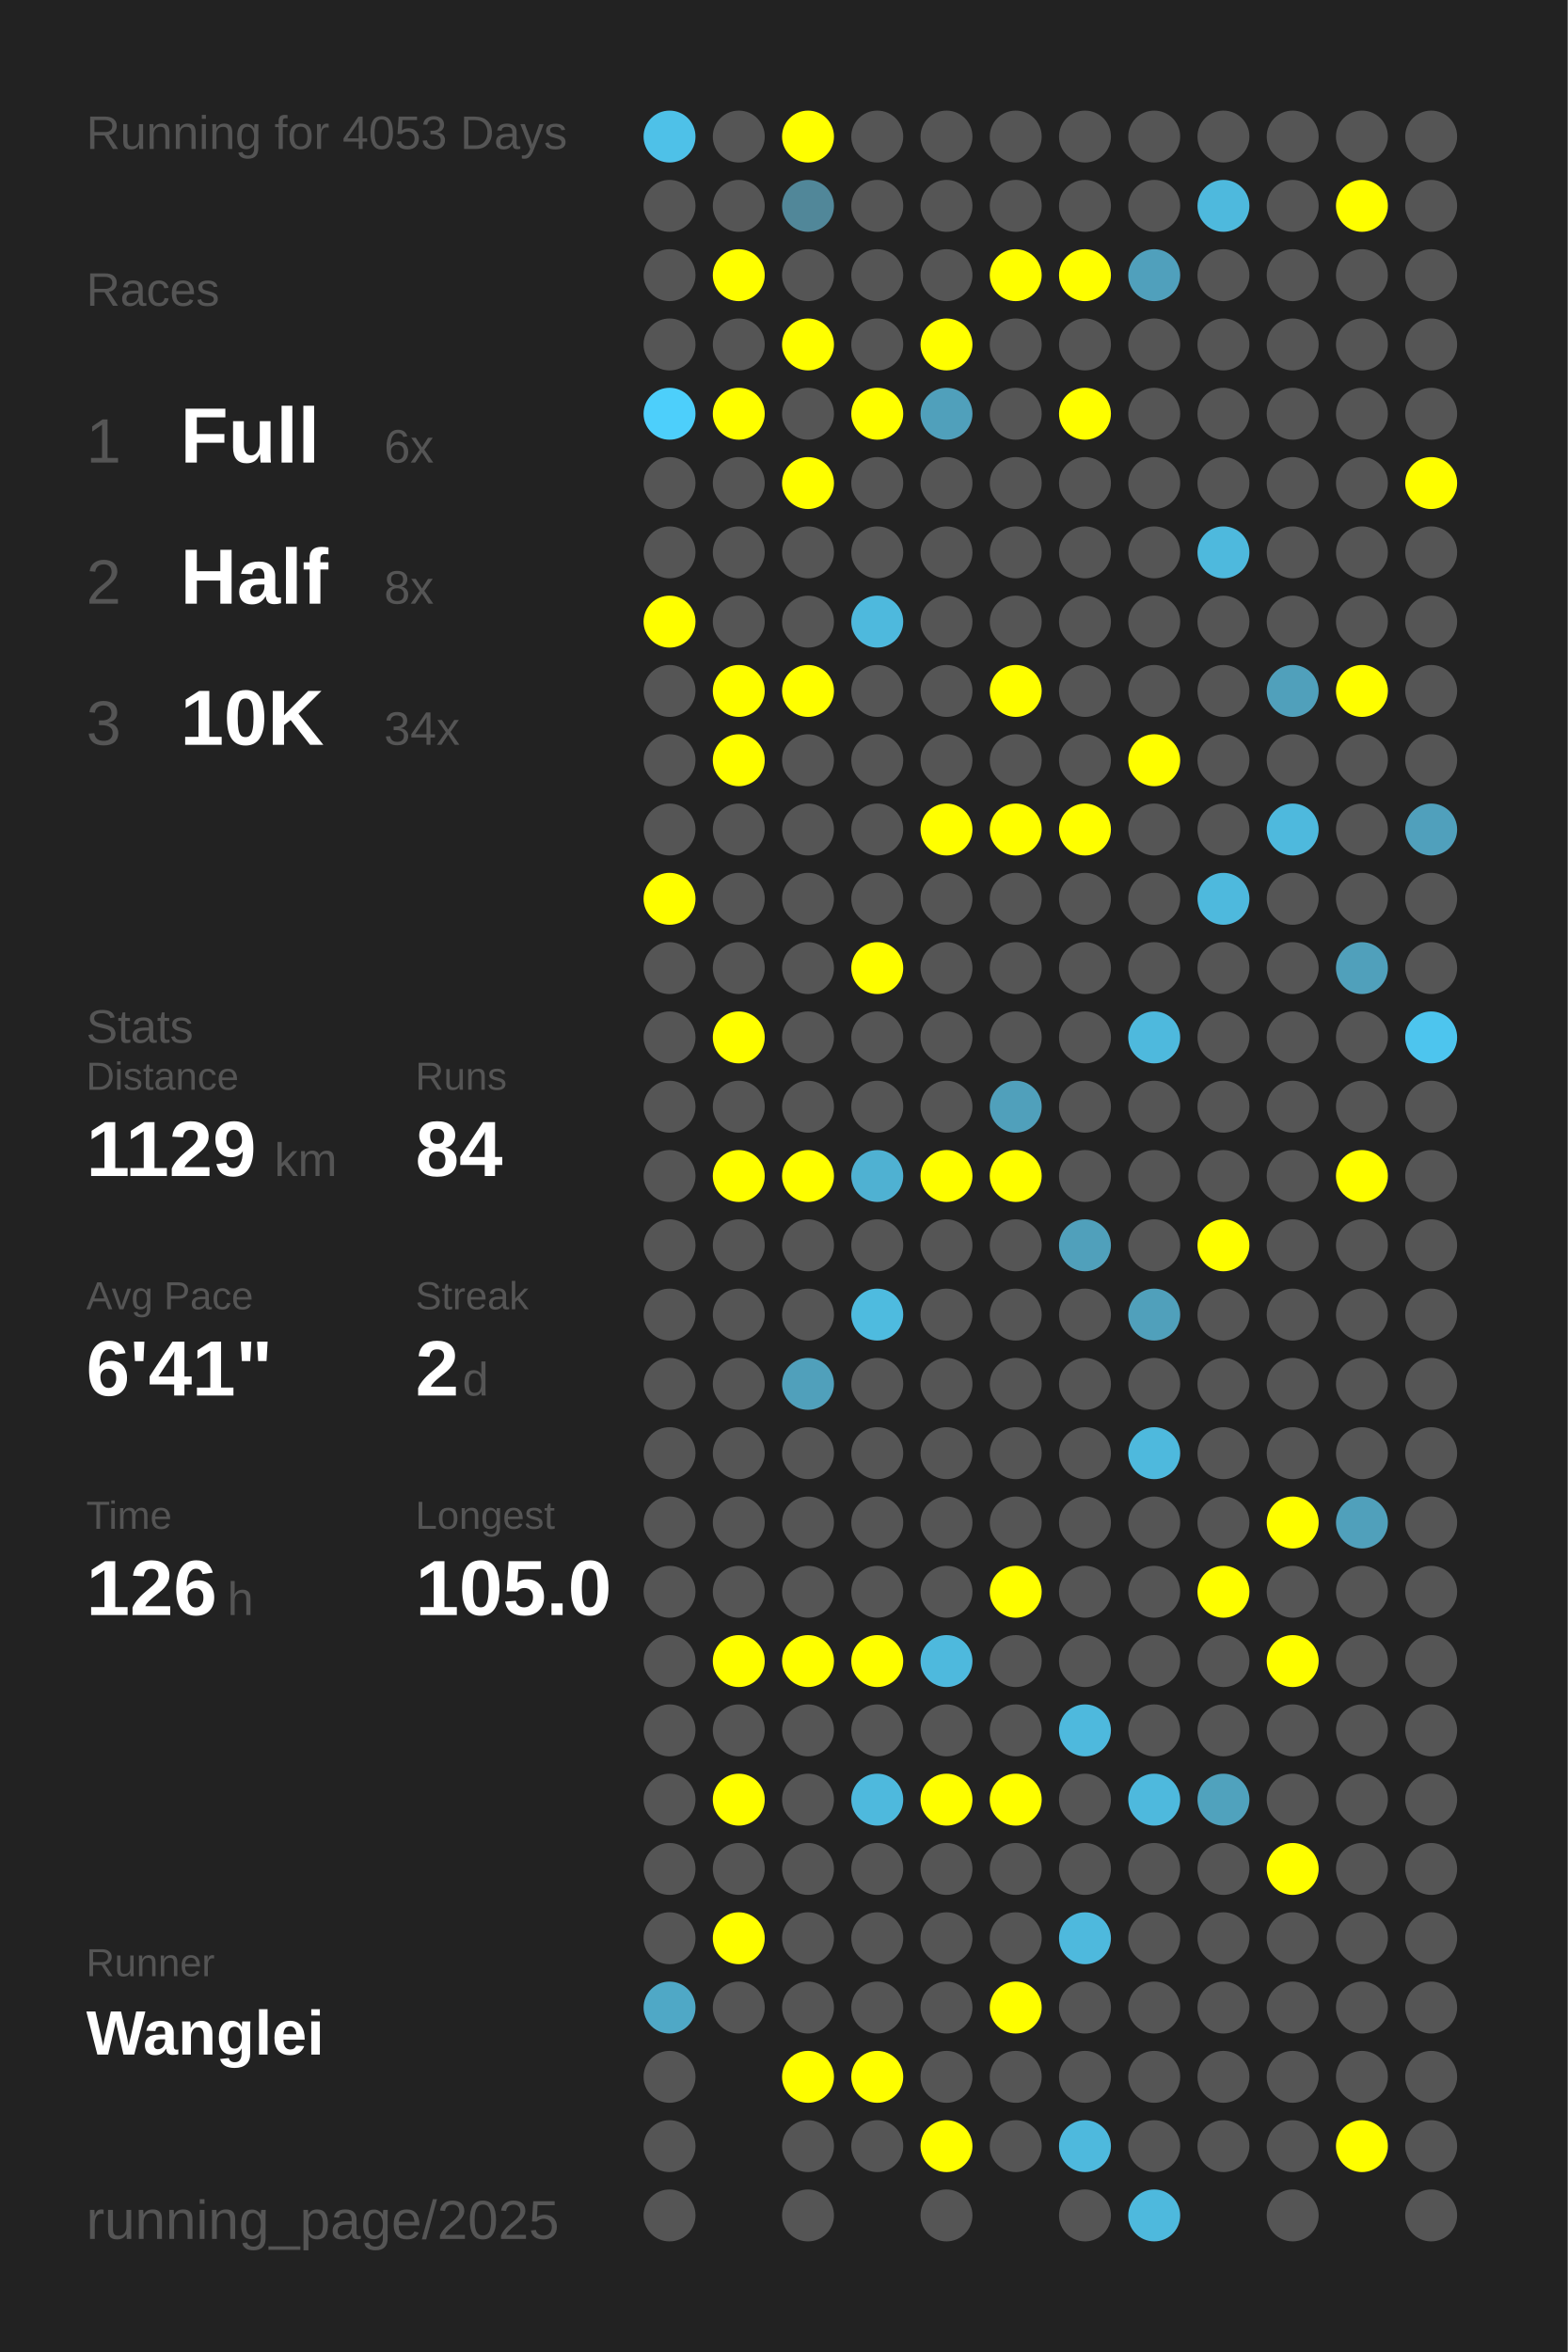
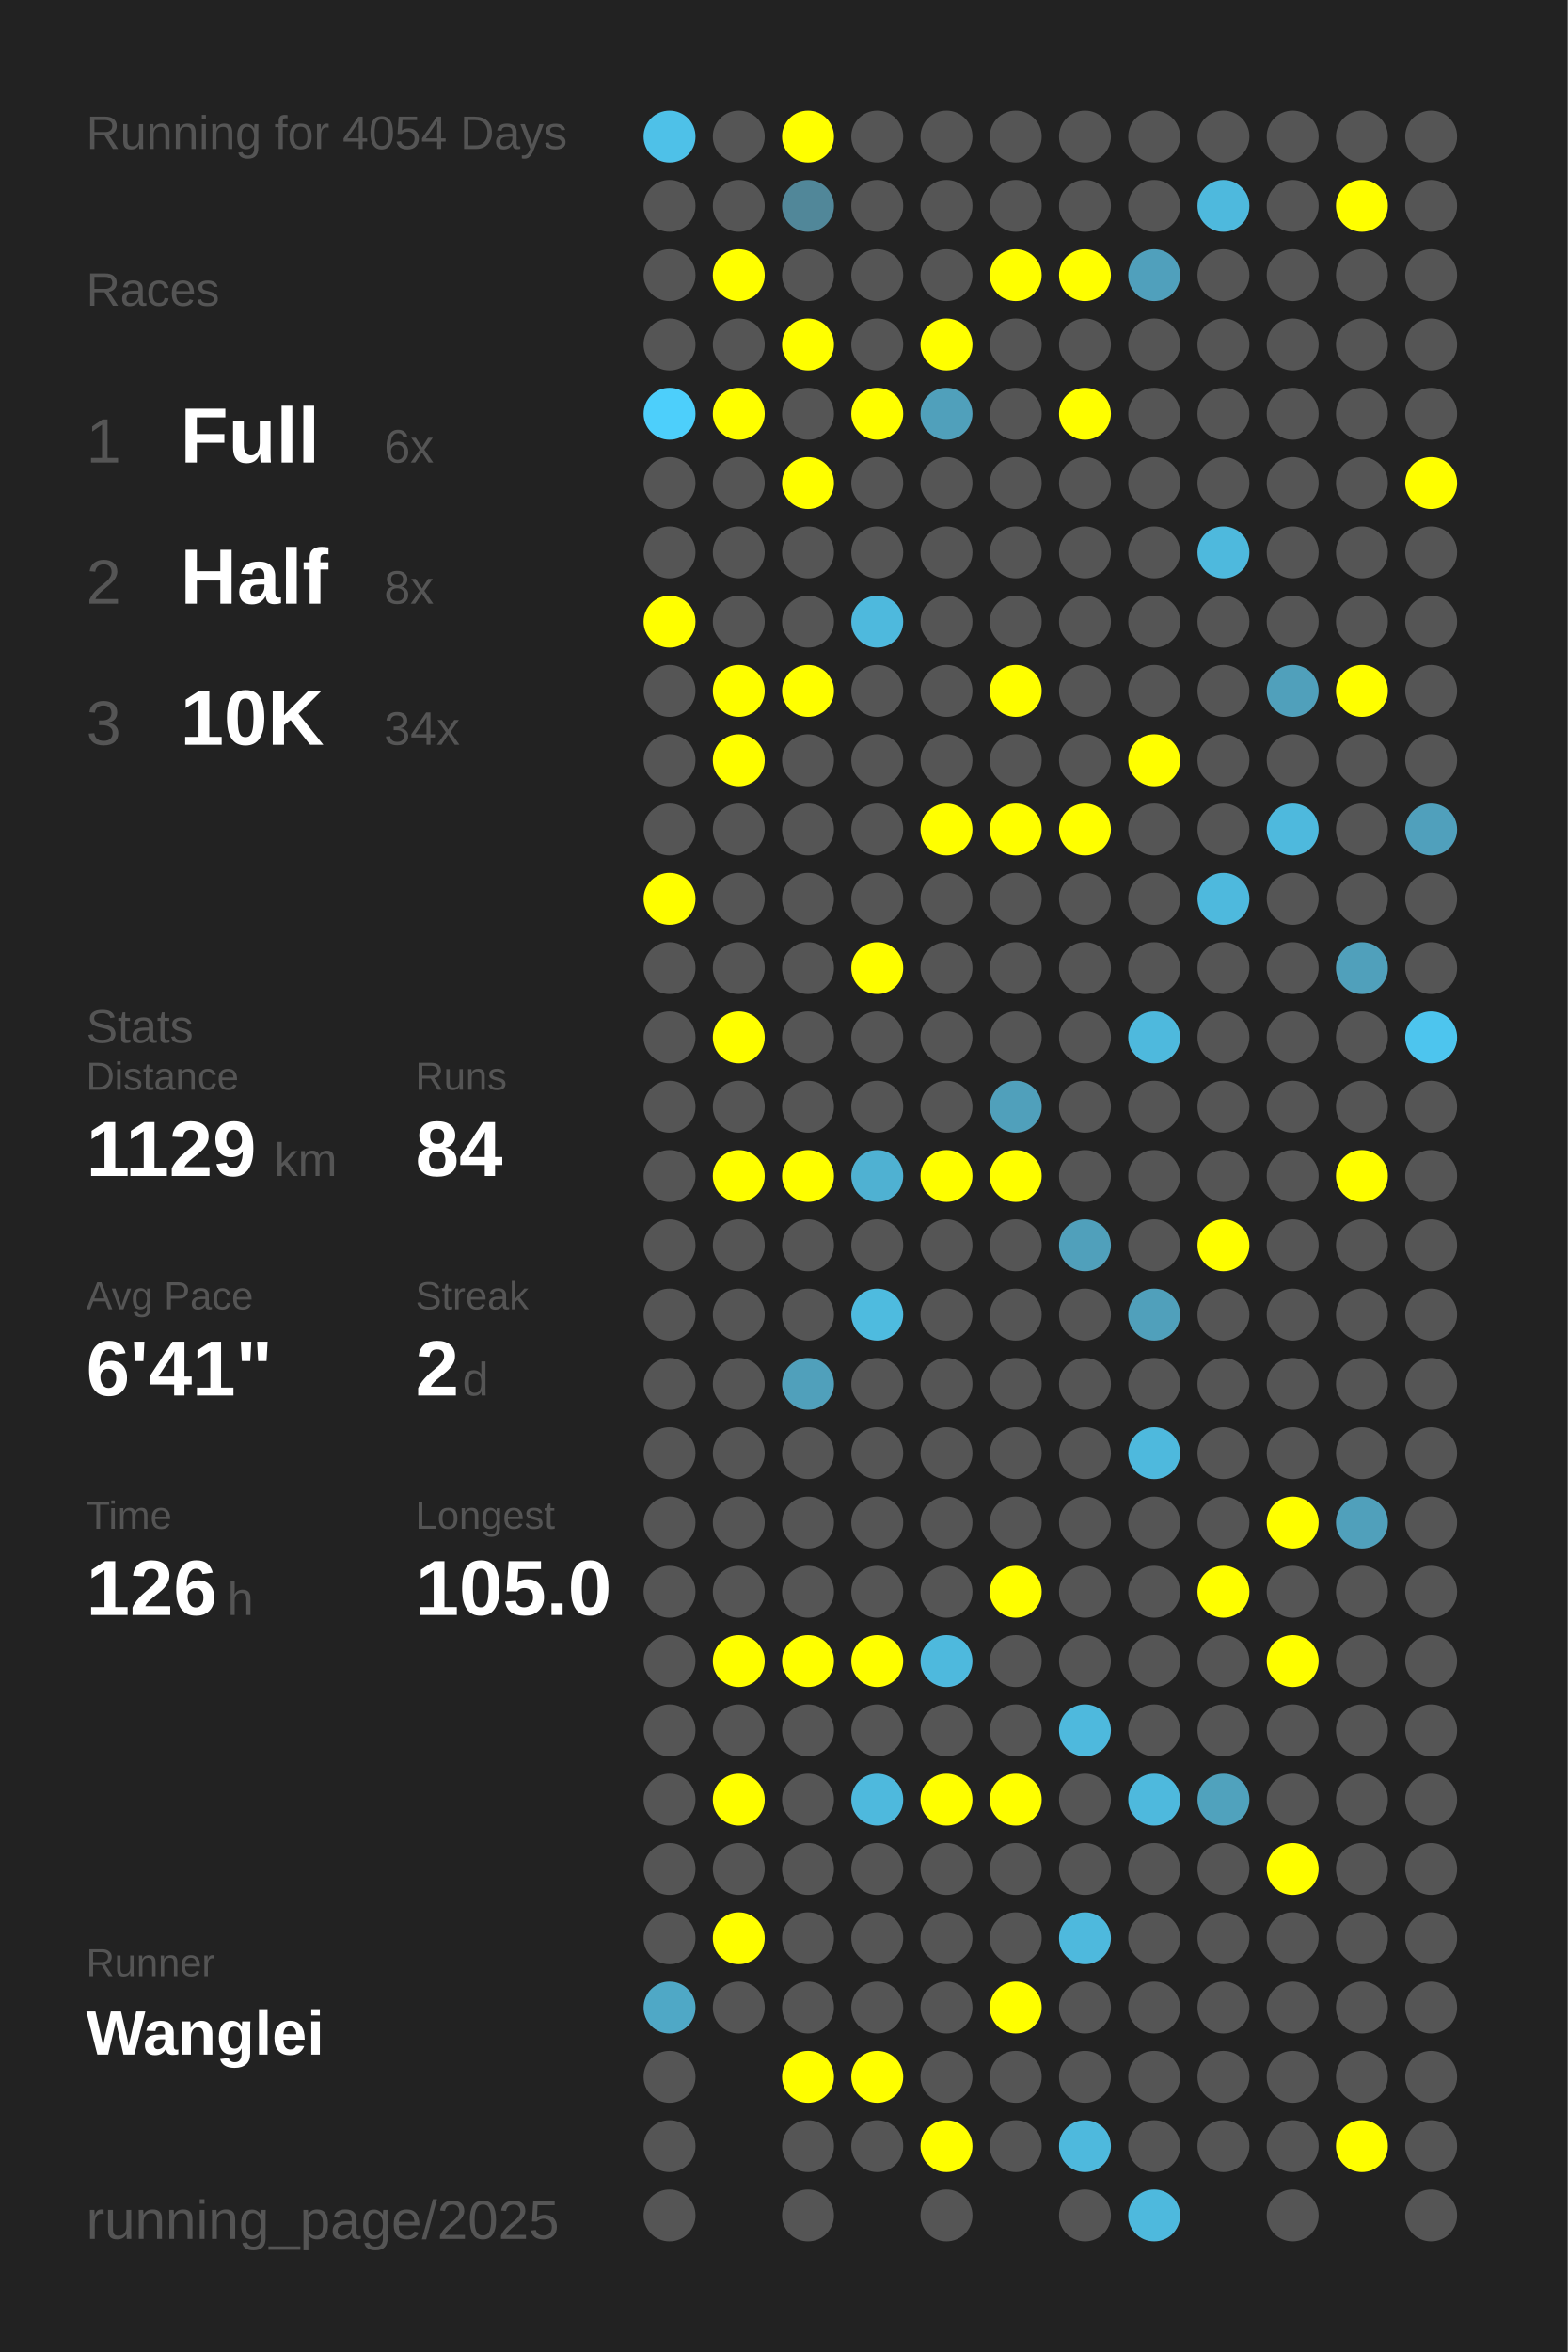
<svg xmlns="http://www.w3.org/2000/svg" baseProfile="full" height="300mm" version="1.1" viewBox="0,0,200,300" width="200mm">
  <defs />
  <rect fill="#222222" height="300" width="200" x="0" y="0" />
-   <text fill="#555555" style="font-size:6px; font-family:Arial;" x="11" y="19">Running for 4053 Days</text>
+   <text fill="#555555" style="font-size:6px; font-family:Arial;" x="11" y="19">Running for 4054 Days</text>
  <text fill="#555555" style="font-size:6px; font-family:Arial;" x="11" y="39">Races</text>
  <text fill="#555555" style="font-size:8px; font-family:Arial;" x="11" y="59">1</text>
  <text fill="#FFFFFF" style="font-size:10px; font-family:Arial; font-weight:bold;" x="23" y="59">Full</text>
  <text fill="#555555" style="font-size:6px; font-family:Arial;" x="49" y="59">6x</text>
  <text fill="#555555" style="font-size:8px; font-family:Arial;" x="11" y="77">2</text>
  <text fill="#FFFFFF" style="font-size:10px; font-family:Arial; font-weight:bold;" x="23" y="77">Half</text>
  <text fill="#555555" style="font-size:6px; font-family:Arial;" x="49" y="77">8x</text>
  <text fill="#555555" style="font-size:8px; font-family:Arial;" x="11" y="95">3</text>
  <text fill="#FFFFFF" style="font-size:10px; font-family:Arial; font-weight:bold;" x="23" y="95">10K</text>
  <text fill="#555555" style="font-size:6px; font-family:Arial;" x="49" y="95">34x</text>
  <text fill="#555555" style="font-size:6px; font-family:Arial;" x="11" y="133">Stats</text>
  <text fill="#555555" style="font-size:5px; font-family:Arial;" x="11" y="139">Distance</text>
  <text fill="#FFFFFF" style="font-size:10px; font-family:Arial; font-weight:bold;" x="11" y="150">1129</text>
  <text fill="#555555" style="font-size:6px; font-family:Arial;" x="35" y="150">km</text>
  <text fill="#555555" style="font-size:5px; font-family:Arial;" x="53" y="139">Runs</text>
  <text fill="#FFFFFF" style="font-size:10px; font-family:Arial; font-weight:bold;" x="53" y="150">84</text>
  <text fill="#555555" style="font-size:5px; font-family:Arial;" x="11" y="167">Avg Pace</text>
  <text fill="#FFFFFF" style="font-size:10px; font-family:Arial; font-weight:bold;" x="11" y="178">6'41"</text>
  <text fill="#555555" style="font-size:5px; font-family:Arial;" x="53" y="167">Streak</text>
  <text fill="#FFFFFF" style="font-size:10px; font-family:Arial; font-weight:bold;" x="53" y="178">2</text>
  <text fill="#555555" style="font-size:6px; font-family:Arial;" x="59" y="178">d</text>
  <text fill="#555555" style="font-size:5px; font-family:Arial;" x="11" y="195">Time</text>
  <text fill="#FFFFFF" style="font-size:10px; font-family:Arial; font-weight:bold;" x="11" y="206">126</text>
  <text fill="#555555" style="font-size:6px; font-family:Arial;" x="29" y="206">h</text>
  <text fill="#555555" style="font-size:5px; font-family:Arial;" x="53" y="195">Longest</text>
  <text fill="#FFFFFF" style="font-size:10px; font-family:Arial; font-weight:bold;" x="53" y="206">105.0</text>
  <text fill="#555555" style="font-size:5px; font-family:Arial;" x="11" y="252.065">Runner</text>
  <text fill="#FFFFFF" style="font-size:8px; font-family:Arial; font-weight:bold;" x="11" y="262.065">Wanglei</text>
  <text fill="#555555" style="font-size:7px; font-family:Arial;" x="11" y="285.581">running_page/2025</text>
  <circle cx="85.417" cy="17.419" fill="#4ec1e8" r="3.312" />
  <circle cx="85.417" cy="26.258" fill="#555555" r="3.312" />
  <circle cx="85.417" cy="35.097" fill="#555555" r="3.312" />
  <circle cx="85.417" cy="43.935" fill="#555555" r="3.312" />
  <circle cx="85.417" cy="52.774" fill="#4dcffb" r="3.312" />
  <circle cx="85.417" cy="61.613" fill="#555555" r="3.312" />
  <circle cx="85.417" cy="70.452" fill="#555555" r="3.312" />
  <circle cx="85.417" cy="79.29" fill="#FFFF00" r="3.312" />
  <circle cx="85.417" cy="88.129" fill="#555555" r="3.312" />
  <circle cx="85.417" cy="96.968" fill="#555555" r="3.312" />
  <circle cx="85.417" cy="105.806" fill="#555555" r="3.312" />
  <circle cx="85.417" cy="114.645" fill="#FFFF00" r="3.312" />
  <circle cx="85.417" cy="123.484" fill="#555555" r="3.312" />
  <circle cx="85.417" cy="132.323" fill="#555555" r="3.312" />
  <circle cx="85.417" cy="141.161" fill="#555555" r="3.312" />
  <circle cx="85.417" cy="150" fill="#555555" r="3.312" />
  <circle cx="85.417" cy="158.839" fill="#555555" r="3.312" />
  <circle cx="85.417" cy="167.677" fill="#555555" r="3.312" />
  <circle cx="85.417" cy="176.516" fill="#555555" r="3.312" />
  <circle cx="85.417" cy="185.355" fill="#555555" r="3.312" />
  <circle cx="85.417" cy="194.194" fill="#555555" r="3.312" />
  <circle cx="85.417" cy="203.032" fill="#555555" r="3.312" />
  <circle cx="85.417" cy="211.871" fill="#555555" r="3.312" />
  <circle cx="85.417" cy="220.71" fill="#555555" r="3.312" />
  <circle cx="85.417" cy="229.548" fill="#555555" r="3.312" />
  <circle cx="85.417" cy="238.387" fill="#555555" r="3.312" />
  <circle cx="85.417" cy="247.226" fill="#555555" r="3.312" />
  <circle cx="85.417" cy="256.065" fill="#4fa8c6" r="3.312" />
  <circle cx="85.417" cy="264.903" fill="#555555" r="3.312" />
  <circle cx="85.417" cy="273.742" fill="#555555" r="3.312" />
  <circle cx="85.417" cy="282.581" fill="#555555" r="3.312" />
  <circle cx="94.25" cy="17.419" fill="#555555" r="3.312" />
  <circle cx="94.25" cy="26.258" fill="#555555" r="3.312" />
  <circle cx="94.25" cy="35.097" fill="#FFFF00" r="3.312" />
  <circle cx="94.25" cy="43.935" fill="#555555" r="3.312" />
  <circle cx="94.25" cy="52.774" fill="#FFFF00" r="3.312" />
  <circle cx="94.25" cy="61.613" fill="#555555" r="3.312" />
  <circle cx="94.25" cy="70.452" fill="#555555" r="3.312" />
  <circle cx="94.25" cy="79.29" fill="#555555" r="3.312" />
  <circle cx="94.25" cy="88.129" fill="#FFFF00" r="3.312" />
  <circle cx="94.25" cy="96.968" fill="#FFFF00" r="3.312" />
  <circle cx="94.25" cy="105.806" fill="#555555" r="3.312" />
  <circle cx="94.25" cy="114.645" fill="#555555" r="3.312" />
  <circle cx="94.25" cy="123.484" fill="#555555" r="3.312" />
  <circle cx="94.25" cy="132.323" fill="#FFFF00" r="3.312" />
  <circle cx="94.25" cy="141.161" fill="#555555" r="3.312" />
  <circle cx="94.25" cy="150" fill="#FFFF00" r="3.312" />
  <circle cx="94.25" cy="158.839" fill="#555555" r="3.312" />
  <circle cx="94.25" cy="167.677" fill="#555555" r="3.312" />
  <circle cx="94.25" cy="176.516" fill="#555555" r="3.312" />
  <circle cx="94.25" cy="185.355" fill="#555555" r="3.312" />
  <circle cx="94.25" cy="194.194" fill="#555555" r="3.312" />
  <circle cx="94.25" cy="203.032" fill="#555555" r="3.312" />
  <circle cx="94.25" cy="211.871" fill="#FFFF00" r="3.312" />
  <circle cx="94.25" cy="220.71" fill="#555555" r="3.312" />
  <circle cx="94.25" cy="229.548" fill="#FFFF00" r="3.312" />
  <circle cx="94.25" cy="238.387" fill="#555555" r="3.312" />
  <circle cx="94.25" cy="247.226" fill="#FFFF00" r="3.312" />
  <circle cx="94.25" cy="256.065" fill="#555555" r="3.312" />
  <circle cx="103.083" cy="17.419" fill="#FFFF00" r="3.312" />
  <circle cx="103.083" cy="26.258" fill="#518799" r="3.312" />
  <circle cx="103.083" cy="35.097" fill="#555555" r="3.312" />
  <circle cx="103.083" cy="43.935" fill="#FFFF00" r="3.312" />
  <circle cx="103.083" cy="52.774" fill="#555555" r="3.312" />
  <circle cx="103.083" cy="61.613" fill="#FFFF00" r="3.312" />
  <circle cx="103.083" cy="70.452" fill="#555555" r="3.312" />
  <circle cx="103.083" cy="79.29" fill="#555555" r="3.312" />
  <circle cx="103.083" cy="88.129" fill="#FFFF00" r="3.312" />
  <circle cx="103.083" cy="96.968" fill="#555555" r="3.312" />
  <circle cx="103.083" cy="105.806" fill="#555555" r="3.312" />
  <circle cx="103.083" cy="114.645" fill="#555555" r="3.312" />
  <circle cx="103.083" cy="123.484" fill="#555555" r="3.312" />
  <circle cx="103.083" cy="132.323" fill="#555555" r="3.312" />
  <circle cx="103.083" cy="141.161" fill="#555555" r="3.312" />
  <circle cx="103.083" cy="150" fill="#FFFF00" r="3.312" />
  <circle cx="103.083" cy="158.839" fill="#555555" r="3.312" />
  <circle cx="103.083" cy="167.677" fill="#555555" r="3.312" />
  <circle cx="103.083" cy="176.516" fill="#50a0bb" r="3.312" />
  <circle cx="103.083" cy="185.355" fill="#555555" r="3.312" />
  <circle cx="103.083" cy="194.194" fill="#555555" r="3.312" />
  <circle cx="103.083" cy="203.032" fill="#555555" r="3.312" />
  <circle cx="103.083" cy="211.871" fill="#FFFF00" r="3.312" />
  <circle cx="103.083" cy="220.71" fill="#555555" r="3.312" />
  <circle cx="103.083" cy="229.548" fill="#555555" r="3.312" />
  <circle cx="103.083" cy="238.387" fill="#555555" r="3.312" />
  <circle cx="103.083" cy="247.226" fill="#555555" r="3.312" />
  <circle cx="103.083" cy="256.065" fill="#555555" r="3.312" />
  <circle cx="103.083" cy="264.903" fill="#FFFF00" r="3.312" />
  <circle cx="103.083" cy="273.742" fill="#555555" r="3.312" />
  <circle cx="103.083" cy="282.581" fill="#555555" r="3.312" />
  <circle cx="111.917" cy="17.419" fill="#555555" r="3.312" />
  <circle cx="111.917" cy="26.258" fill="#555555" r="3.312" />
  <circle cx="111.917" cy="35.097" fill="#555555" r="3.312" />
  <circle cx="111.917" cy="43.935" fill="#555555" r="3.312" />
  <circle cx="111.917" cy="52.774" fill="#FFFF00" r="3.312" />
  <circle cx="111.917" cy="61.613" fill="#555555" r="3.312" />
  <circle cx="111.917" cy="70.452" fill="#555555" r="3.312" />
  <circle cx="111.917" cy="79.29" fill="#4eb9dd" r="3.312" />
  <circle cx="111.917" cy="88.129" fill="#555555" r="3.312" />
  <circle cx="111.917" cy="96.968" fill="#555555" r="3.312" />
  <circle cx="111.917" cy="105.806" fill="#555555" r="3.312" />
  <circle cx="111.917" cy="114.645" fill="#555555" r="3.312" />
  <circle cx="111.917" cy="123.484" fill="#FFFF00" r="3.312" />
  <circle cx="111.917" cy="132.323" fill="#555555" r="3.312" />
  <circle cx="111.917" cy="141.161" fill="#555555" r="3.312" />
  <circle cx="111.917" cy="150" fill="#4fb1d2" r="3.312" />
  <circle cx="111.917" cy="158.839" fill="#555555" r="3.312" />
  <circle cx="111.917" cy="167.677" fill="#4ebbdf" r="3.312" />
  <circle cx="111.917" cy="176.516" fill="#555555" r="3.312" />
  <circle cx="111.917" cy="185.355" fill="#555555" r="3.312" />
  <circle cx="111.917" cy="194.194" fill="#555555" r="3.312" />
  <circle cx="111.917" cy="203.032" fill="#555555" r="3.312" />
  <circle cx="111.917" cy="211.871" fill="#FFFF00" r="3.312" />
  <circle cx="111.917" cy="220.71" fill="#555555" r="3.312" />
  <circle cx="111.917" cy="229.548" fill="#4eb9dd" r="3.312" />
  <circle cx="111.917" cy="238.387" fill="#555555" r="3.312" />
  <circle cx="111.917" cy="247.226" fill="#555555" r="3.312" />
  <circle cx="111.917" cy="256.065" fill="#555555" r="3.312" />
  <circle cx="111.917" cy="264.903" fill="#FFFF00" r="3.312" />
  <circle cx="111.917" cy="273.742" fill="#555555" r="3.312" />
  <circle cx="120.75" cy="17.419" fill="#555555" r="3.312" />
  <circle cx="120.75" cy="26.258" fill="#555555" r="3.312" />
  <circle cx="120.75" cy="35.097" fill="#555555" r="3.312" />
  <circle cx="120.75" cy="43.935" fill="#FFFF00" r="3.312" />
  <circle cx="120.75" cy="52.774" fill="#50a0bb" r="3.312" />
  <circle cx="120.75" cy="61.613" fill="#555555" r="3.312" />
  <circle cx="120.75" cy="70.452" fill="#555555" r="3.312" />
  <circle cx="120.75" cy="79.29" fill="#555555" r="3.312" />
  <circle cx="120.75" cy="88.129" fill="#555555" r="3.312" />
  <circle cx="120.75" cy="96.968" fill="#555555" r="3.312" />
  <circle cx="120.75" cy="105.806" fill="#FFFF00" r="3.312" />
  <circle cx="120.75" cy="114.645" fill="#555555" r="3.312" />
  <circle cx="120.75" cy="123.484" fill="#555555" r="3.312" />
  <circle cx="120.75" cy="132.323" fill="#555555" r="3.312" />
  <circle cx="120.75" cy="141.161" fill="#555555" r="3.312" />
  <circle cx="120.75" cy="150" fill="#FFFF00" r="3.312" />
  <circle cx="120.75" cy="158.839" fill="#555555" r="3.312" />
  <circle cx="120.75" cy="167.677" fill="#555555" r="3.312" />
  <circle cx="120.75" cy="176.516" fill="#555555" r="3.312" />
  <circle cx="120.75" cy="185.355" fill="#555555" r="3.312" />
  <circle cx="120.75" cy="194.194" fill="#555555" r="3.312" />
  <circle cx="120.75" cy="203.032" fill="#555555" r="3.312" />
  <circle cx="120.75" cy="211.871" fill="#4eb9dd" r="3.312" />
  <circle cx="120.75" cy="220.71" fill="#555555" r="3.312" />
  <circle cx="120.75" cy="229.548" fill="#FFFF00" r="3.312" />
  <circle cx="120.75" cy="238.387" fill="#555555" r="3.312" />
  <circle cx="120.75" cy="247.226" fill="#555555" r="3.312" />
  <circle cx="120.75" cy="256.065" fill="#555555" r="3.312" />
  <circle cx="120.75" cy="264.903" fill="#555555" r="3.312" />
  <circle cx="120.75" cy="273.742" fill="#FFFF00" r="3.312" />
  <circle cx="120.75" cy="282.581" fill="#555555" r="3.312" />
  <circle cx="129.583" cy="17.419" fill="#555555" r="3.312" />
  <circle cx="129.583" cy="26.258" fill="#555555" r="3.312" />
  <circle cx="129.583" cy="35.097" fill="#FFFF00" r="3.312" />
  <circle cx="129.583" cy="43.935" fill="#555555" r="3.312" />
  <circle cx="129.583" cy="52.774" fill="#555555" r="3.312" />
  <circle cx="129.583" cy="61.613" fill="#555555" r="3.312" />
  <circle cx="129.583" cy="70.452" fill="#555555" r="3.312" />
  <circle cx="129.583" cy="79.29" fill="#555555" r="3.312" />
  <circle cx="129.583" cy="88.129" fill="#FFFF00" r="3.312" />
  <circle cx="129.583" cy="96.968" fill="#555555" r="3.312" />
  <circle cx="129.583" cy="105.806" fill="#FFFF00" r="3.312" />
  <circle cx="129.583" cy="114.645" fill="#555555" r="3.312" />
  <circle cx="129.583" cy="123.484" fill="#555555" r="3.312" />
  <circle cx="129.583" cy="132.323" fill="#555555" r="3.312" />
  <circle cx="129.583" cy="141.161" fill="#50a0bb" r="3.312" />
  <circle cx="129.583" cy="150" fill="#FFFF00" r="3.312" />
  <circle cx="129.583" cy="158.839" fill="#555555" r="3.312" />
  <circle cx="129.583" cy="167.677" fill="#555555" r="3.312" />
  <circle cx="129.583" cy="176.516" fill="#555555" r="3.312" />
  <circle cx="129.583" cy="185.355" fill="#555555" r="3.312" />
  <circle cx="129.583" cy="194.194" fill="#555555" r="3.312" />
  <circle cx="129.583" cy="203.032" fill="#FFFF00" r="3.312" />
  <circle cx="129.583" cy="211.871" fill="#555555" r="3.312" />
  <circle cx="129.583" cy="220.71" fill="#555555" r="3.312" />
  <circle cx="129.583" cy="229.548" fill="#FFFF00" r="3.312" />
  <circle cx="129.583" cy="238.387" fill="#555555" r="3.312" />
  <circle cx="129.583" cy="247.226" fill="#555555" r="3.312" />
  <circle cx="129.583" cy="256.065" fill="#FFFF00" r="3.312" />
  <circle cx="129.583" cy="264.903" fill="#555555" r="3.312" />
  <circle cx="129.583" cy="273.742" fill="#555555" r="3.312" />
  <circle cx="138.417" cy="17.419" fill="#555555" r="3.312" />
  <circle cx="138.417" cy="26.258" fill="#555555" r="3.312" />
  <circle cx="138.417" cy="35.097" fill="#FFFF00" r="3.312" />
  <circle cx="138.417" cy="43.935" fill="#555555" r="3.312" />
  <circle cx="138.417" cy="52.774" fill="#FFFF00" r="3.312" />
  <circle cx="138.417" cy="61.613" fill="#555555" r="3.312" />
  <circle cx="138.417" cy="70.452" fill="#555555" r="3.312" />
  <circle cx="138.417" cy="79.29" fill="#555555" r="3.312" />
  <circle cx="138.417" cy="88.129" fill="#555555" r="3.312" />
  <circle cx="138.417" cy="96.968" fill="#555555" r="3.312" />
  <circle cx="138.417" cy="105.806" fill="#FFFF00" r="3.312" />
  <circle cx="138.417" cy="114.645" fill="#555555" r="3.312" />
  <circle cx="138.417" cy="123.484" fill="#555555" r="3.312" />
  <circle cx="138.417" cy="132.323" fill="#555555" r="3.312" />
  <circle cx="138.417" cy="141.161" fill="#555555" r="3.312" />
  <circle cx="138.417" cy="150" fill="#555555" r="3.312" />
  <circle cx="138.417" cy="158.839" fill="#50a0bb" r="3.312" />
  <circle cx="138.417" cy="167.677" fill="#555555" r="3.312" />
  <circle cx="138.417" cy="176.516" fill="#555555" r="3.312" />
  <circle cx="138.417" cy="185.355" fill="#555555" r="3.312" />
  <circle cx="138.417" cy="194.194" fill="#555555" r="3.312" />
  <circle cx="138.417" cy="203.032" fill="#555555" r="3.312" />
  <circle cx="138.417" cy="211.871" fill="#555555" r="3.312" />
  <circle cx="138.417" cy="220.71" fill="#4eb9dd" r="3.312" />
  <circle cx="138.417" cy="229.548" fill="#555555" r="3.312" />
  <circle cx="138.417" cy="238.387" fill="#555555" r="3.312" />
  <circle cx="138.417" cy="247.226" fill="#4eb9dd" r="3.312" />
  <circle cx="138.417" cy="256.065" fill="#555555" r="3.312" />
  <circle cx="138.417" cy="264.903" fill="#555555" r="3.312" />
  <circle cx="138.417" cy="273.742" fill="#4eb9dd" r="3.312" />
  <circle cx="138.417" cy="282.581" fill="#555555" r="3.312" />
  <circle cx="147.25" cy="17.419" fill="#555555" r="3.312" />
  <circle cx="147.25" cy="26.258" fill="#555555" r="3.312" />
  <circle cx="147.25" cy="35.097" fill="#50a0bc" r="3.312" />
  <circle cx="147.25" cy="43.935" fill="#555555" r="3.312" />
  <circle cx="147.25" cy="52.774" fill="#555555" r="3.312" />
  <circle cx="147.25" cy="61.613" fill="#555555" r="3.312" />
  <circle cx="147.25" cy="70.452" fill="#555555" r="3.312" />
  <circle cx="147.25" cy="79.29" fill="#555555" r="3.312" />
  <circle cx="147.25" cy="88.129" fill="#555555" r="3.312" />
  <circle cx="147.25" cy="96.968" fill="#FFFF00" r="3.312" />
  <circle cx="147.25" cy="105.806" fill="#555555" r="3.312" />
  <circle cx="147.25" cy="114.645" fill="#555555" r="3.312" />
  <circle cx="147.25" cy="123.484" fill="#555555" r="3.312" />
  <circle cx="147.25" cy="132.323" fill="#4eb9dd" r="3.312" />
  <circle cx="147.25" cy="141.161" fill="#555555" r="3.312" />
  <circle cx="147.25" cy="150" fill="#555555" r="3.312" />
  <circle cx="147.25" cy="158.839" fill="#555555" r="3.312" />
  <circle cx="147.25" cy="167.677" fill="#50a0bb" r="3.312" />
  <circle cx="147.25" cy="176.516" fill="#555555" r="3.312" />
  <circle cx="147.25" cy="185.355" fill="#4eb9dd" r="3.312" />
  <circle cx="147.25" cy="194.194" fill="#555555" r="3.312" />
  <circle cx="147.25" cy="203.032" fill="#555555" r="3.312" />
  <circle cx="147.25" cy="211.871" fill="#555555" r="3.312" />
  <circle cx="147.25" cy="220.71" fill="#555555" r="3.312" />
  <circle cx="147.25" cy="229.548" fill="#4eb9dd" r="3.312" />
  <circle cx="147.25" cy="238.387" fill="#555555" r="3.312" />
  <circle cx="147.25" cy="247.226" fill="#555555" r="3.312" />
  <circle cx="147.25" cy="256.065" fill="#555555" r="3.312" />
  <circle cx="147.25" cy="264.903" fill="#555555" r="3.312" />
  <circle cx="147.25" cy="273.742" fill="#555555" r="3.312" />
  <circle cx="147.25" cy="282.581" fill="#4eb9dd" r="3.312" />
  <circle cx="156.083" cy="17.419" fill="#555555" r="3.312" />
  <circle cx="156.083" cy="26.258" fill="#4eb9dd" r="3.312" />
  <circle cx="156.083" cy="35.097" fill="#555555" r="3.312" />
  <circle cx="156.083" cy="43.935" fill="#555555" r="3.312" />
  <circle cx="156.083" cy="52.774" fill="#555555" r="3.312" />
  <circle cx="156.083" cy="61.613" fill="#555555" r="3.312" />
  <circle cx="156.083" cy="70.452" fill="#4eb9dd" r="3.312" />
  <circle cx="156.083" cy="79.29" fill="#555555" r="3.312" />
  <circle cx="156.083" cy="88.129" fill="#555555" r="3.312" />
  <circle cx="156.083" cy="96.968" fill="#555555" r="3.312" />
  <circle cx="156.083" cy="105.806" fill="#555555" r="3.312" />
  <circle cx="156.083" cy="114.645" fill="#4eb9dd" r="3.312" />
  <circle cx="156.083" cy="123.484" fill="#555555" r="3.312" />
  <circle cx="156.083" cy="132.323" fill="#555555" r="3.312" />
  <circle cx="156.083" cy="141.161" fill="#555555" r="3.312" />
  <circle cx="156.083" cy="150" fill="#555555" r="3.312" />
  <circle cx="156.083" cy="158.839" fill="#FFFF00" r="3.312" />
  <circle cx="156.083" cy="167.677" fill="#555555" r="3.312" />
  <circle cx="156.083" cy="176.516" fill="#555555" r="3.312" />
  <circle cx="156.083" cy="185.355" fill="#555555" r="3.312" />
  <circle cx="156.083" cy="194.194" fill="#555555" r="3.312" />
  <circle cx="156.083" cy="203.032" fill="#FFFF00" r="3.312" />
  <circle cx="156.083" cy="211.871" fill="#555555" r="3.312" />
  <circle cx="156.083" cy="220.71" fill="#555555" r="3.312" />
  <circle cx="156.083" cy="229.548" fill="#50a2bd" r="3.312" />
  <circle cx="156.083" cy="238.387" fill="#555555" r="3.312" />
  <circle cx="156.083" cy="247.226" fill="#555555" r="3.312" />
  <circle cx="156.083" cy="256.065" fill="#555555" r="3.312" />
  <circle cx="156.083" cy="264.903" fill="#555555" r="3.312" />
  <circle cx="156.083" cy="273.742" fill="#555555" r="3.312" />
  <circle cx="164.917" cy="17.419" fill="#555555" r="3.312" />
  <circle cx="164.917" cy="26.258" fill="#555555" r="3.312" />
  <circle cx="164.917" cy="35.097" fill="#555555" r="3.312" />
  <circle cx="164.917" cy="43.935" fill="#555555" r="3.312" />
  <circle cx="164.917" cy="52.774" fill="#555555" r="3.312" />
  <circle cx="164.917" cy="61.613" fill="#555555" r="3.312" />
  <circle cx="164.917" cy="70.452" fill="#555555" r="3.312" />
  <circle cx="164.917" cy="79.29" fill="#555555" r="3.312" />
  <circle cx="164.917" cy="88.129" fill="#50a0bb" r="3.312" />
  <circle cx="164.917" cy="96.968" fill="#555555" r="3.312" />
  <circle cx="164.917" cy="105.806" fill="#4eb9dd" r="3.312" />
  <circle cx="164.917" cy="114.645" fill="#555555" r="3.312" />
  <circle cx="164.917" cy="123.484" fill="#555555" r="3.312" />
  <circle cx="164.917" cy="132.323" fill="#555555" r="3.312" />
  <circle cx="164.917" cy="141.161" fill="#555555" r="3.312" />
  <circle cx="164.917" cy="150" fill="#555555" r="3.312" />
  <circle cx="164.917" cy="158.839" fill="#555555" r="3.312" />
  <circle cx="164.917" cy="167.677" fill="#555555" r="3.312" />
  <circle cx="164.917" cy="176.516" fill="#555555" r="3.312" />
  <circle cx="164.917" cy="185.355" fill="#555555" r="3.312" />
  <circle cx="164.917" cy="194.194" fill="#FFFF00" r="3.312" />
  <circle cx="164.917" cy="203.032" fill="#555555" r="3.312" />
  <circle cx="164.917" cy="211.871" fill="#FFFF00" r="3.312" />
  <circle cx="164.917" cy="220.71" fill="#555555" r="3.312" />
  <circle cx="164.917" cy="229.548" fill="#555555" r="3.312" />
  <circle cx="164.917" cy="238.387" fill="#FFFF00" r="3.312" />
  <circle cx="164.917" cy="247.226" fill="#555555" r="3.312" />
  <circle cx="164.917" cy="256.065" fill="#555555" r="3.312" />
  <circle cx="164.917" cy="264.903" fill="#555555" r="3.312" />
  <circle cx="164.917" cy="273.742" fill="#555555" r="3.312" />
  <circle cx="164.917" cy="282.581" fill="#555555" r="3.312" />
  <circle cx="173.75" cy="17.419" fill="#555555" r="3.312" />
  <circle cx="173.75" cy="26.258" fill="#FFFF00" r="3.312" />
  <circle cx="173.75" cy="35.097" fill="#555555" r="3.312" />
  <circle cx="173.75" cy="43.935" fill="#555555" r="3.312" />
  <circle cx="173.75" cy="52.774" fill="#555555" r="3.312" />
  <circle cx="173.75" cy="61.613" fill="#555555" r="3.312" />
  <circle cx="173.75" cy="70.452" fill="#555555" r="3.312" />
  <circle cx="173.75" cy="79.29" fill="#555555" r="3.312" />
  <circle cx="173.75" cy="88.129" fill="#FFFF00" r="3.312" />
  <circle cx="173.75" cy="96.968" fill="#555555" r="3.312" />
  <circle cx="173.75" cy="105.806" fill="#555555" r="3.312" />
  <circle cx="173.75" cy="114.645" fill="#555555" r="3.312" />
  <circle cx="173.75" cy="123.484" fill="#50a0bb" r="3.312" />
  <circle cx="173.75" cy="132.323" fill="#555555" r="3.312" />
  <circle cx="173.75" cy="141.161" fill="#555555" r="3.312" />
  <circle cx="173.75" cy="150" fill="#FFFF00" r="3.312" />
  <circle cx="173.75" cy="158.839" fill="#555555" r="3.312" />
  <circle cx="173.75" cy="167.677" fill="#555555" r="3.312" />
  <circle cx="173.75" cy="176.516" fill="#555555" r="3.312" />
  <circle cx="173.75" cy="185.355" fill="#555555" r="3.312" />
  <circle cx="173.75" cy="194.194" fill="#50a0bb" r="3.312" />
  <circle cx="173.75" cy="203.032" fill="#555555" r="3.312" />
  <circle cx="173.75" cy="211.871" fill="#555555" r="3.312" />
  <circle cx="173.75" cy="220.71" fill="#555555" r="3.312" />
  <circle cx="173.75" cy="229.548" fill="#555555" r="3.312" />
  <circle cx="173.75" cy="238.387" fill="#555555" r="3.312" />
  <circle cx="173.75" cy="247.226" fill="#555555" r="3.312" />
  <circle cx="173.75" cy="256.065" fill="#555555" r="3.312" />
  <circle cx="173.75" cy="264.903" fill="#555555" r="3.312" />
  <circle cx="173.75" cy="273.742" fill="#FFFF00" r="3.312" />
  <circle cx="182.583" cy="17.419" fill="#555555" r="3.312" />
  <circle cx="182.583" cy="26.258" fill="#555555" r="3.312" />
  <circle cx="182.583" cy="35.097" fill="#555555" r="3.312" />
  <circle cx="182.583" cy="43.935" fill="#555555" r="3.312" />
  <circle cx="182.583" cy="52.774" fill="#555555" r="3.312" />
  <circle cx="182.583" cy="61.613" fill="#FFFF00" r="3.312" />
  <circle cx="182.583" cy="70.452" fill="#555555" r="3.312" />
  <circle cx="182.583" cy="79.29" fill="#555555" r="3.312" />
  <circle cx="182.583" cy="88.129" fill="#555555" r="3.312" />
  <circle cx="182.583" cy="96.968" fill="#555555" r="3.312" />
  <circle cx="182.583" cy="105.806" fill="#50a0bc" r="3.312" />
  <circle cx="182.583" cy="114.645" fill="#555555" r="3.312" />
  <circle cx="182.583" cy="123.484" fill="#555555" r="3.312" />
  <circle cx="182.583" cy="132.323" fill="#4dc5ee" r="3.312" />
  <circle cx="182.583" cy="141.161" fill="#555555" r="3.312" />
  <circle cx="182.583" cy="150" fill="#555555" r="3.312" />
  <circle cx="182.583" cy="158.839" fill="#555555" r="3.312" />
  <circle cx="182.583" cy="167.677" fill="#555555" r="3.312" />
  <circle cx="182.583" cy="176.516" fill="#555555" r="3.312" />
  <circle cx="182.583" cy="185.355" fill="#555555" r="3.312" />
  <circle cx="182.583" cy="194.194" fill="#555555" r="3.312" />
  <circle cx="182.583" cy="203.032" fill="#555555" r="3.312" />
  <circle cx="182.583" cy="211.871" fill="#555555" r="3.312" />
  <circle cx="182.583" cy="220.71" fill="#555555" r="3.312" />
  <circle cx="182.583" cy="229.548" fill="#555555" r="3.312" />
  <circle cx="182.583" cy="238.387" fill="#555555" r="3.312" />
  <circle cx="182.583" cy="247.226" fill="#555555" r="3.312" />
  <circle cx="182.583" cy="256.065" fill="#555555" r="3.312" />
  <circle cx="182.583" cy="264.903" fill="#555555" r="3.312" />
  <circle cx="182.583" cy="273.742" fill="#555555" r="3.312" />
  <circle cx="182.583" cy="282.581" fill="#555555" r="3.312" />
</svg>
